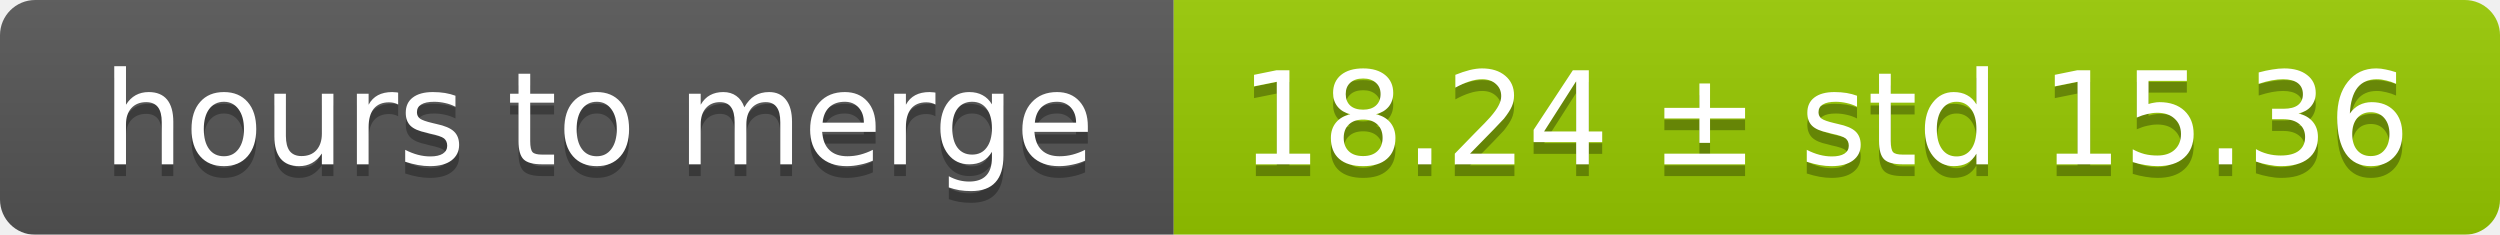
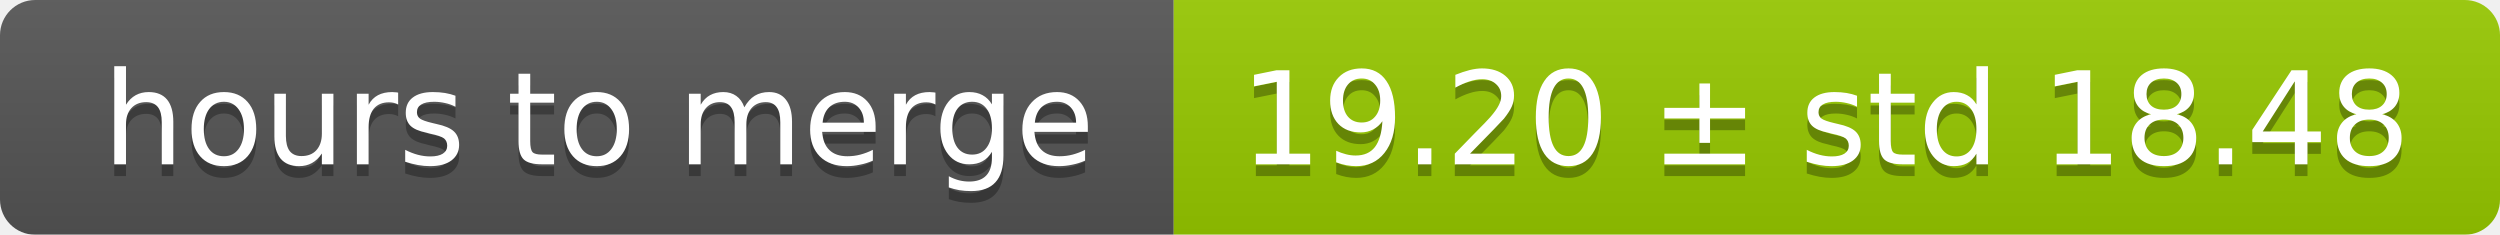
<svg xmlns="http://www.w3.org/2000/svg" width="213" height="20">
  <linearGradient id="smooth" x2="0" y2="100%">
    <stop offset="0" stop-color="#bbb" stop-opacity=".1" />
    <stop offset="1" stop-opacity=".1" />
  </linearGradient>
  <mask id="round">
    <rect width="213" height="20" rx="3" fill="#fff" />
  </mask>
  <g mask="url(#round)">
    <rect width="100" height="20" fill="#555" />
    <rect x="100" width="113" height="20" fill="#97ca00" />
    <rect width="213" height="20" fill="url(#smooth)" />
  </g>
  <g fill="#fff" text-anchor="middle" font-family="DejaVu Sans,Verdana,Geneva,sans-serif" font-size="11">
    <text x="51" y="15" fill="#010101" fill-opacity=".3">hours to merge</text>
    <text x="51" y="14">hours to merge</text>
-     <text x="155.5" y="15" fill="#010101" fill-opacity=".3">18.24 ± std 15.36</text>
-     <text x="155.5" y="14">18.24 ± std 15.36</text>
+     <text x="155.5" y="15" fill="#010101" fill-opacity=".3">19.20 ± std 18.48</text>
+     <text x="155.5" y="14">19.20 ± std 18.48</text>
  </g>
</svg>
